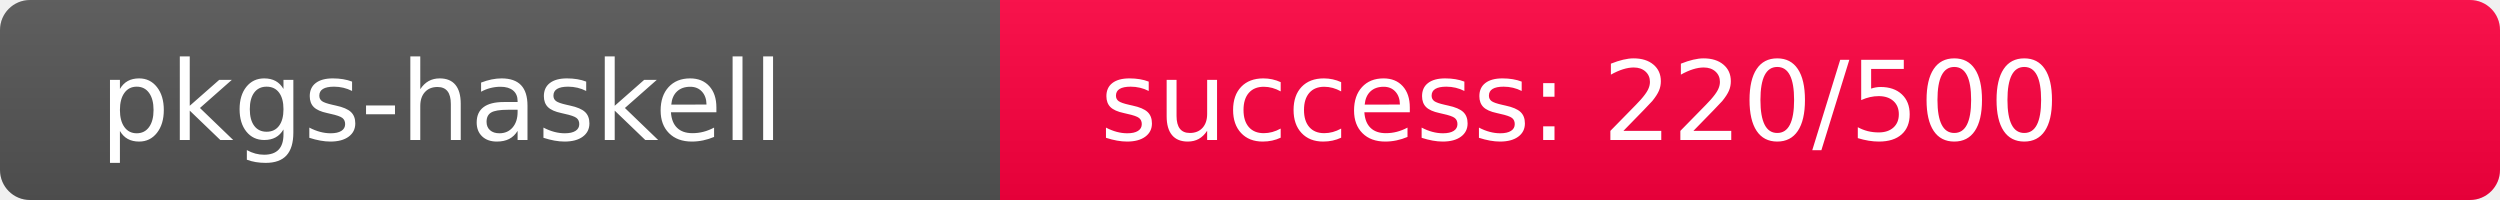
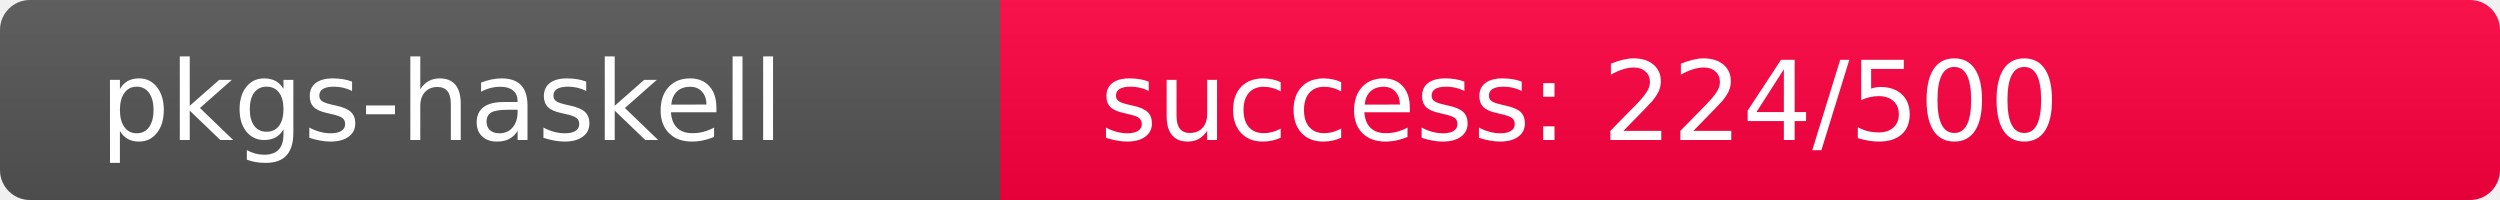
<svg xmlns="http://www.w3.org/2000/svg" width="250" height="20" role="img">
  <linearGradient id="s" x2="0" y2="100%">
    <stop offset="0" stop-color="#bbb" stop-opacity=".1" />
    <stop offset="1" stop-opacity=".1" />
  </linearGradient>
  <clipPath id="r">
    <rect width="250" height="20" rx="3" fill="#fff" />
  </clipPath>
  <g clip-path="url(#r)">
    <rect width="100" height="20" fill="#555" />
-     <rect x="100" width="150" height="20" fill="rgb(286,-30,64)" />
+     <rect x="100" width="150" height="20" fill="rgb(282,-26,64)" />
    <rect width="250" height="20" fill="url(#s)" />
  </g>
  <g fill="#fff" text-anchor="start" font-family="Verdana,Geneva,DejaVu Sans,sans-serif" text-rendering="geometricPrecision" font-size="110">
    <text x="100" y="140" transform="scale(.1)" fill="#fff">pkgs-haskell</text>
-     <text x="1100" y="140" transform="scale(.1)" fill="#fff">success: 220/500</text>
+     <text x="1100" y="140" transform="scale(.1)" fill="#fff">success: 224/500</text>
  </g>
</svg>
